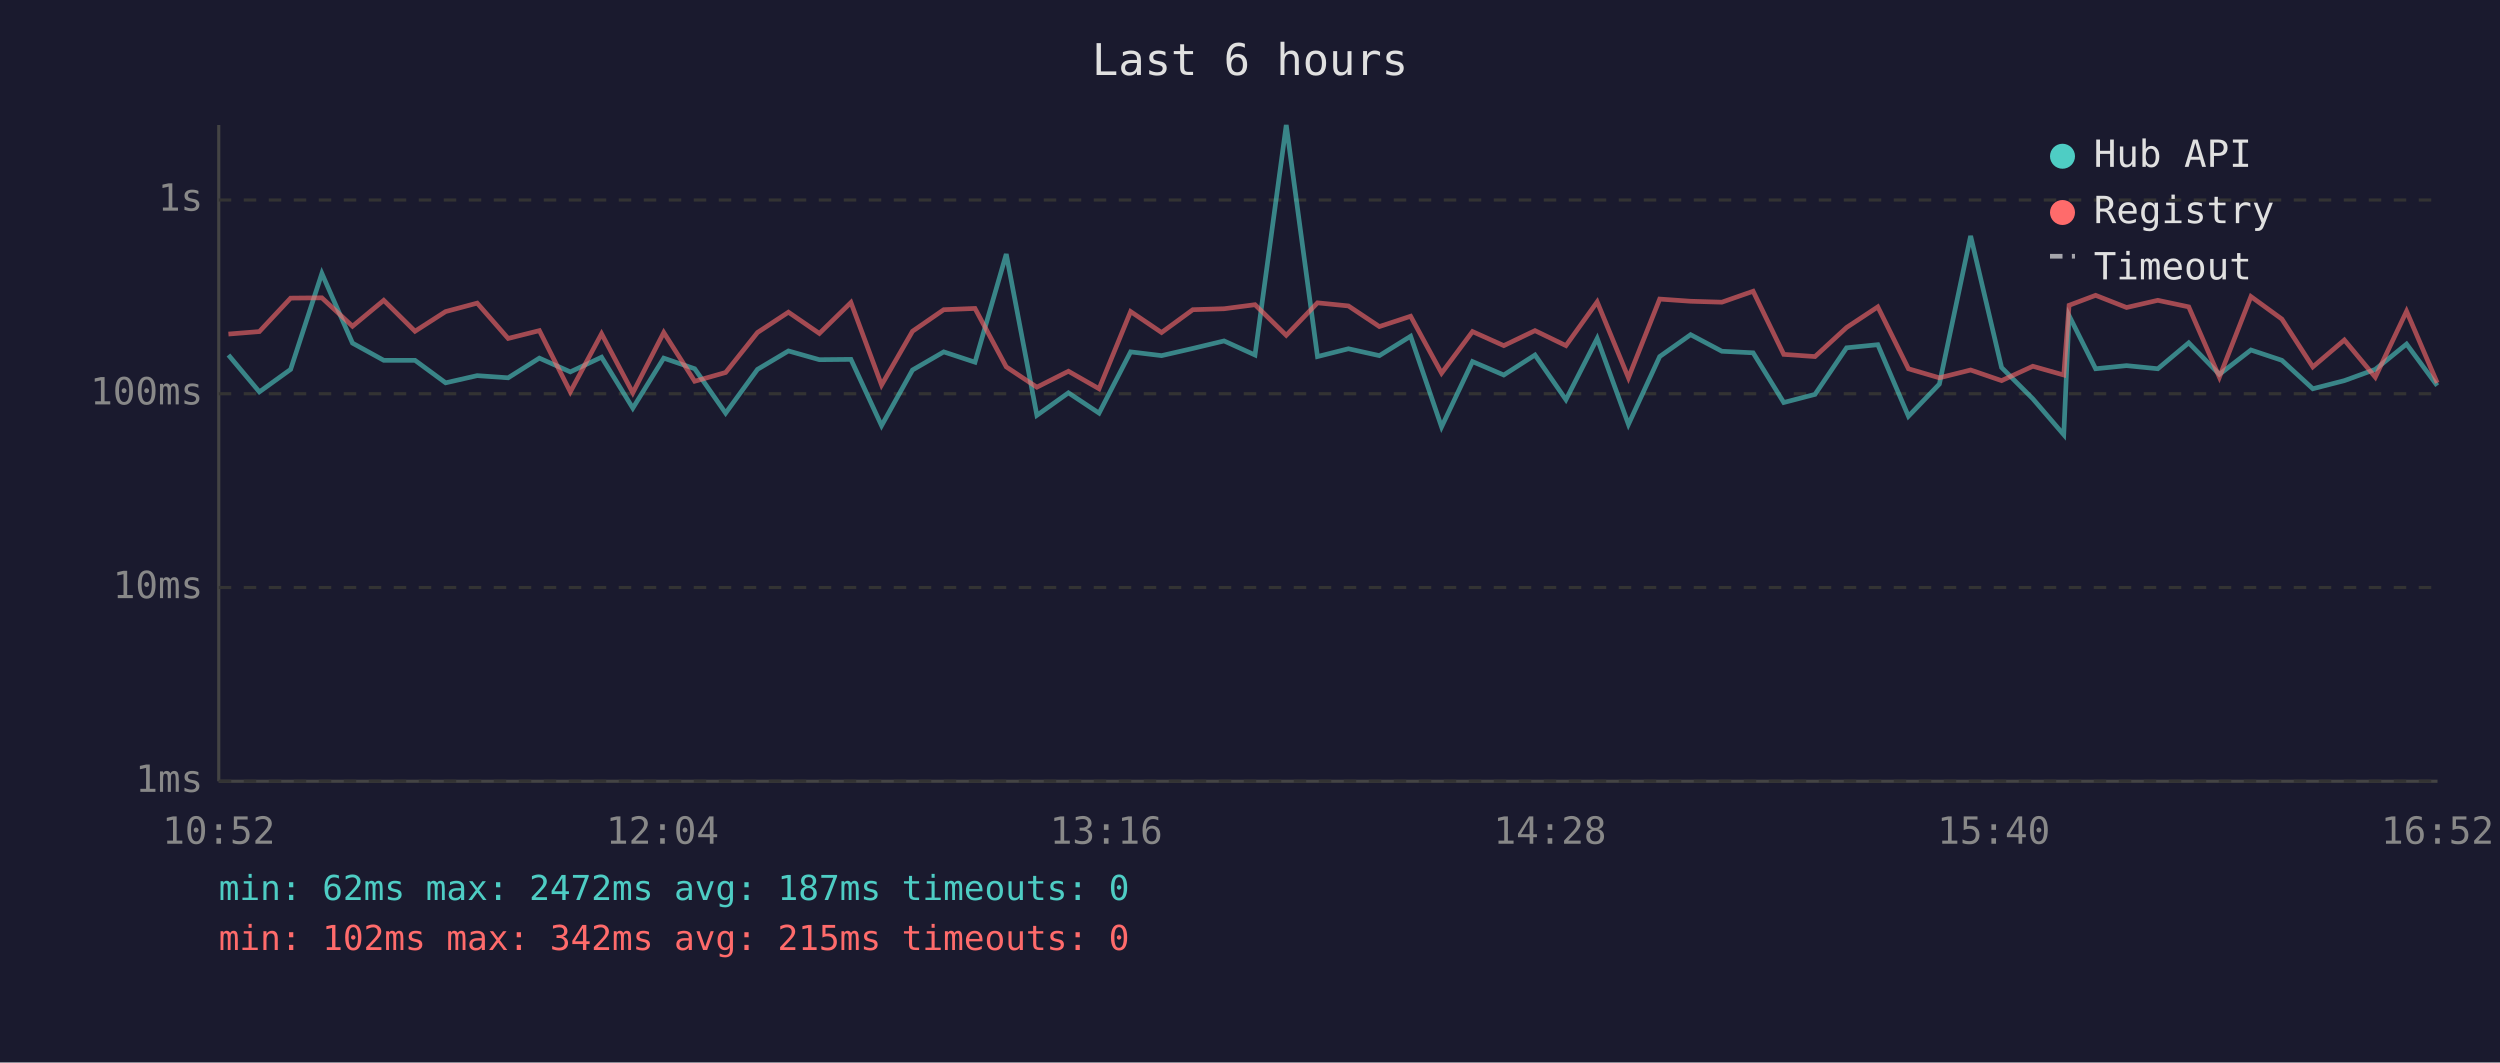
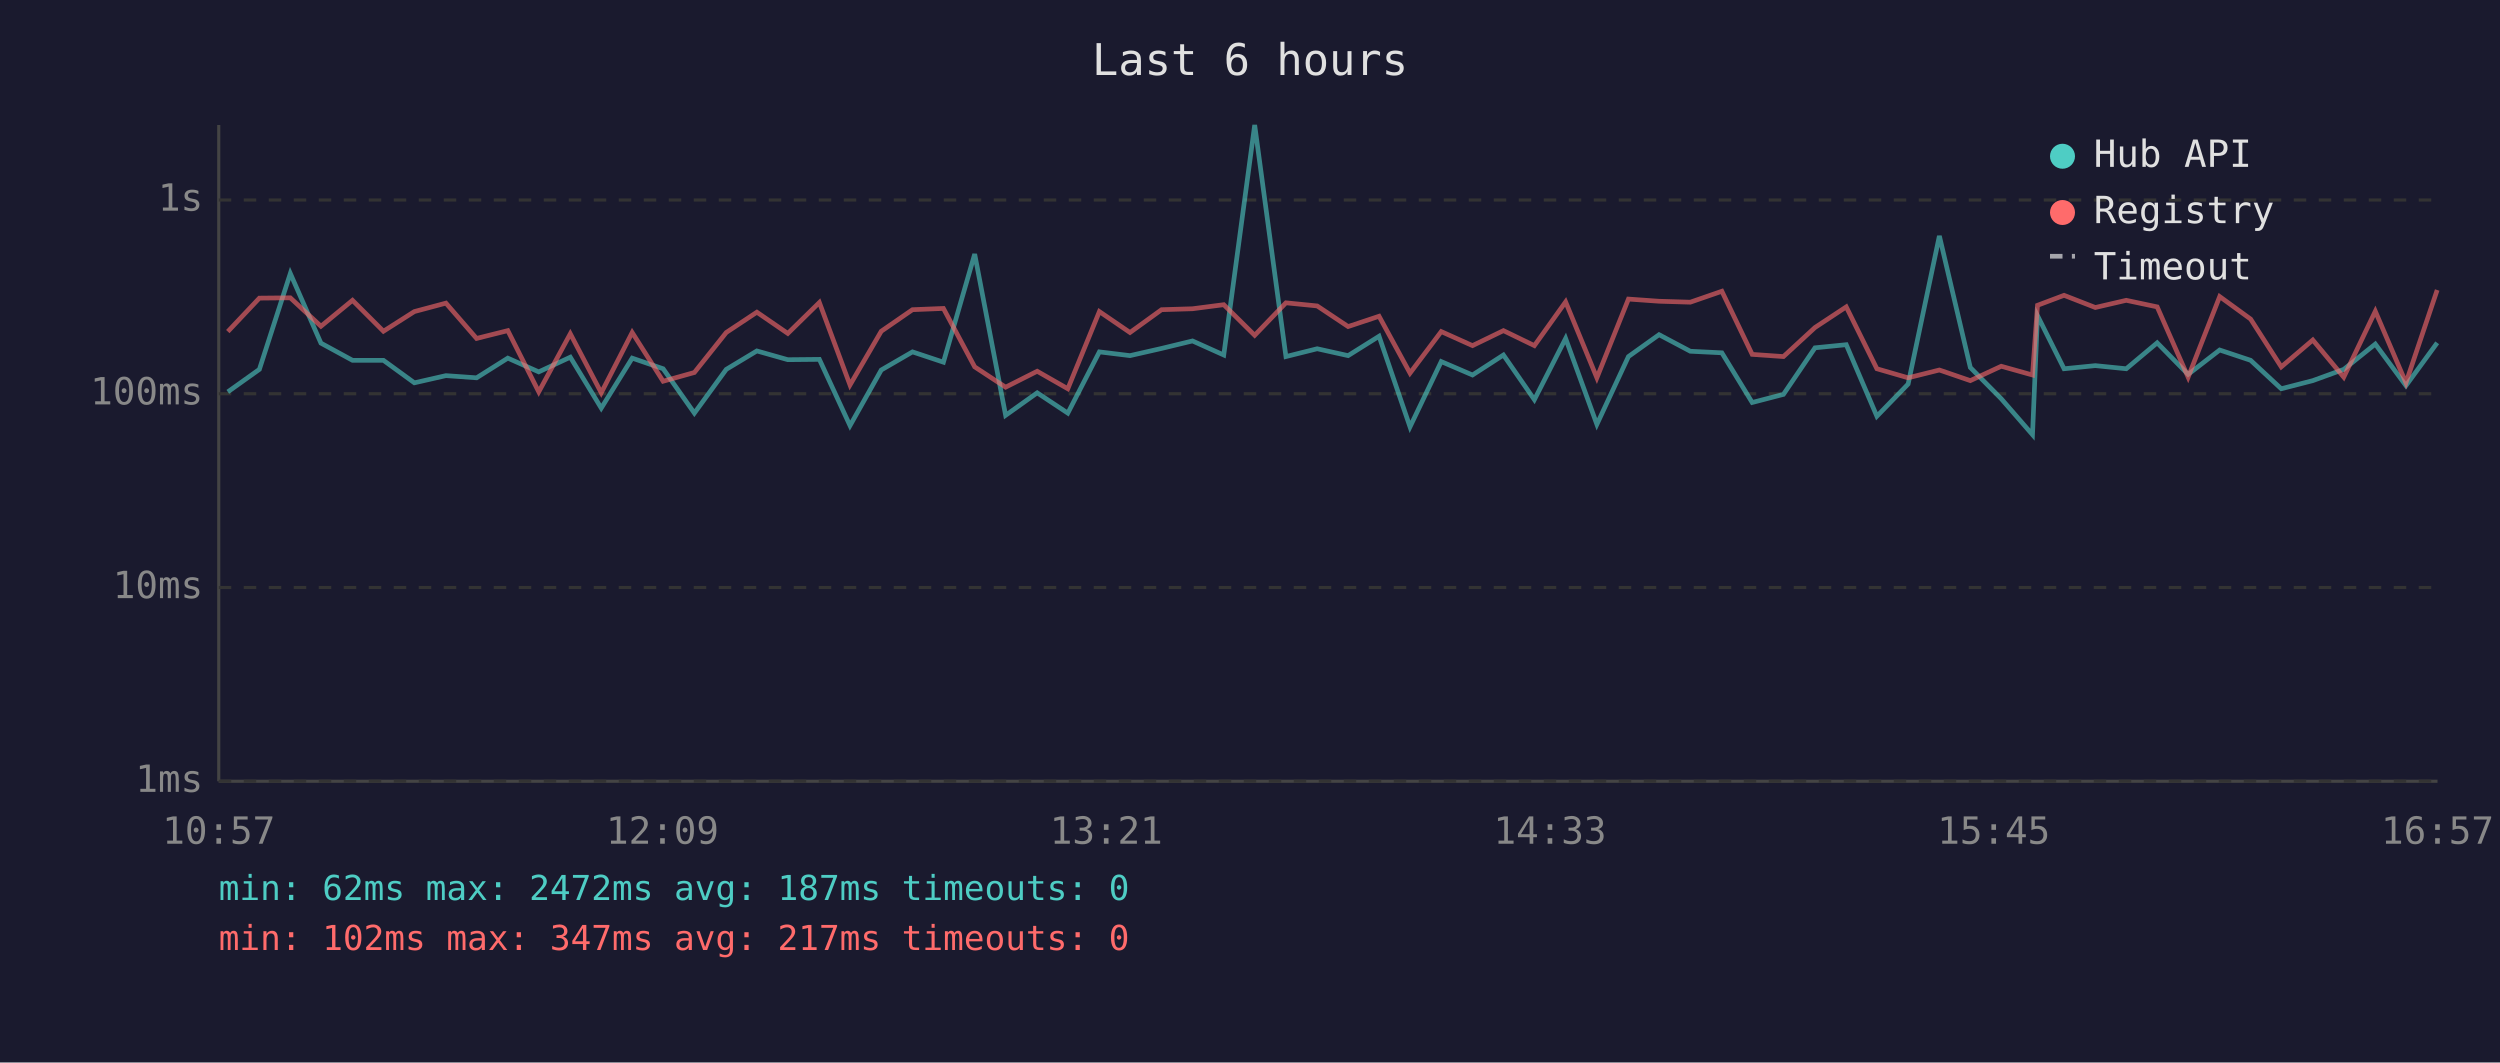
<svg xmlns="http://www.w3.org/2000/svg" viewBox="0 0 800 340" font-family="monospace" font-size="12">
  <rect width="800" height="340" fill="#1a1a2e" />
  <text x="400" y="24" fill="#e0e0e0" font-size="14" text-anchor="middle">Last 6 hours</text>
  <line x1="70" y1="40" x2="70" y2="250" stroke="#444" stroke-width="1" />
  <line x1="70" y1="250" x2="780" y2="250" stroke="#444" stroke-width="1" />
  <line x1="70" y1="250" x2="780" y2="250" stroke="#333" stroke-width="1" stroke-dasharray="4" />
  <text x="65" y="250" fill="#888" text-anchor="end" dominant-baseline="middle">1ms</text>
  <line x1="70" y1="188" x2="780" y2="188" stroke="#333" stroke-width="1" stroke-dasharray="4" />
  <text x="65" y="188" fill="#888" text-anchor="end" dominant-baseline="middle">10ms</text>
  <line x1="70" y1="126" x2="780" y2="126" stroke="#333" stroke-width="1" stroke-dasharray="4" />
  <text x="65" y="126" fill="#888" text-anchor="end" dominant-baseline="middle">100ms</text>
  <line x1="70" y1="64" x2="780" y2="64" stroke="#333" stroke-width="1" stroke-dasharray="4" />
  <text x="65" y="64" fill="#888" text-anchor="end" dominant-baseline="middle">1s</text>
-   <text x="70" y="270" fill="#888" text-anchor="middle">10:52</text>
-   <text x="212" y="270" fill="#888" text-anchor="middle">12:04</text>
-   <text x="354" y="270" fill="#888" text-anchor="middle">13:16</text>
-   <text x="496" y="270" fill="#888" text-anchor="middle">14:28</text>
-   <text x="638" y="270" fill="#888" text-anchor="middle">15:40</text>
-   <text x="780" y="270" fill="#888" text-anchor="middle">16:52</text>
-   <polyline points="73.1,113.6 83.0,125.4 93.0,118.2 103.0,87.5 112.8,109.8 122.8,115.3 132.8,115.3 142.6,122.5 152.7,120.2 162.6,120.9 172.6,114.6 182.5,119.0 192.5,114.3 202.5,130.6 212.4,114.6 222.3,118.0 232.2,132.2 242.4,118.2 252.3,112.3 262.2,115.1 272.3,115.0 282.1,136.2 292.0,118.4 302.0,112.6 312.0,115.9 322.0,81.3 331.8,132.9 341.9,125.7 351.7,132.2 361.8,112.6 371.7,113.8 381.7,111.5 391.7,109.1 401.6,113.6 411.6,40.0 421.6,114.1 431.5,111.6 441.4,113.8 451.4,107.6 461.3,136.6 471.2,115.7 481.2,120.0 491.2,113.6 501.1,127.9 511.1,108.3 521.1,135.8 531.1,114.1 541.0,107.1 551.0,112.4 561.0,112.9 570.8,128.8 580.8,126.2 590.9,111.3 600.9,110.3 610.7,133.2 620.6,122.9 630.6,75.5 640.5,117.6 650.5,127.6 660.4,139.1 662.1,101.0 670.6,118.0 680.5,117.0 690.5,118.0 700.4,109.7 710.2,119.8 720.3,112.0 730.2,115.3 740.1,124.4 750.2,121.8 760.1,118.2 770.1,110.1 779.9,123.4" fill="none" stroke="#4ecdc4" stroke-width="1.5" opacity="0.6" />
-   <polyline points="73.1,106.9 83.0,106.1 93.0,95.4 103.0,95.3 112.8,104.4 122.8,96.1 132.8,106.0 142.6,99.7 152.7,97.0 162.6,108.3 172.6,105.8 182.5,125.4 192.5,106.8 202.5,125.7 212.4,106.4 222.3,122.0 232.2,119.2 242.4,106.4 252.3,99.9 262.2,106.7 272.3,96.8 282.1,123.2 292.0,106.0 302.0,99.1 312.0,98.7 322.0,117.4 331.8,123.9 341.9,118.8 351.7,124.4 361.8,99.7 371.7,106.4 381.7,99.1 391.7,98.8 401.6,97.5 411.6,107.3 421.6,96.9 431.5,97.9 441.4,104.5 451.4,101.2 461.3,119.4 471.2,106.1 481.2,110.6 491.2,105.8 501.1,110.6 511.1,96.6 521.1,120.9 531.1,95.7 541.0,96.4 551.0,96.7 561.0,93.2 570.8,113.4 580.8,114.1 590.9,104.8 600.9,98.2 610.7,118.0 620.6,120.9 630.6,118.4 640.5,121.8 650.5,117.2 660.4,120.0 662.1,97.7 670.6,94.5 680.5,98.4 690.5,96.1 700.4,98.2 710.2,120.7 720.3,94.9 730.2,102.1 740.1,117.4 750.2,108.8 760.1,120.7 770.1,99.6 779.9,122.5" fill="none" stroke="#ff6b6b" stroke-width="1.5" opacity="0.6" />
+   <text x="70" y="270" fill="#888" text-anchor="middle">10:57</text>
+   <text x="212" y="270" fill="#888" text-anchor="middle">12:09</text>
+   <text x="354" y="270" fill="#888" text-anchor="middle">13:21</text>
+   <text x="496" y="270" fill="#888" text-anchor="middle">14:33</text>
+   <text x="638" y="270" fill="#888" text-anchor="middle">15:45</text>
+   <text x="780" y="270" fill="#888" text-anchor="middle">16:57</text>
+   <polyline points="72.9,125.4 83.0,118.2 92.9,87.5 102.7,109.8 112.8,115.3 122.7,115.3 132.6,122.5 142.7,120.2 152.5,120.9 162.5,114.6 172.4,119.0 182.5,114.3 192.4,130.6 202.3,114.6 212.2,118.0 222.2,132.2 232.4,118.2 242.2,112.3 252.1,115.1 262.2,115.0 272.0,136.2 282.0,118.4 292.0,112.6 301.9,115.9 311.9,81.3 321.8,132.9 331.9,125.7 341.7,132.2 351.8,112.6 361.6,113.8 371.7,111.5 381.6,109.1 391.6,113.6 401.5,40.0 411.5,114.1 421.5,111.6 431.4,113.8 441.3,107.6 451.2,136.6 461.2,115.7 471.2,120.0 481.1,113.6 491.0,127.9 501.0,108.3 511.0,135.8 521.1,114.1 530.9,107.1 540.9,112.4 551.0,112.9 560.7,128.8 570.7,126.2 580.8,111.3 590.8,110.3 600.6,133.2 610.6,122.9 620.6,75.5 630.5,117.6 640.4,127.6 650.4,139.1 652.0,101.0 660.5,118.0 670.5,117.0 680.4,118.0 690.3,109.7 700.2,119.8 710.3,112.0 720.2,115.3 730.0,124.4 740.1,121.8 750.0,118.2 760.1,110.1 769.9,123.4 779.9,109.7" fill="none" stroke="#4ecdc4" stroke-width="1.5" opacity="0.6" />
+   <polyline points="72.9,106.1 83.0,95.4 92.9,95.3 102.7,104.4 112.8,96.1 122.7,106.0 132.6,99.7 142.7,97.0 152.5,108.3 162.5,105.8 172.4,125.4 182.5,106.8 192.4,125.7 202.3,106.4 212.2,122.0 222.2,119.2 232.4,106.4 242.2,99.9 252.1,106.7 262.2,96.8 272.0,123.2 282.0,106.0 292.0,99.1 301.9,98.7 311.9,117.4 321.8,123.9 331.9,118.8 341.7,124.4 351.8,99.7 361.6,106.4 371.7,99.1 381.6,98.8 391.6,97.5 401.5,107.3 411.5,96.9 421.5,97.9 431.4,104.5 441.3,101.2 451.2,119.4 461.2,106.1 471.2,110.6 481.1,105.8 491.0,110.6 501.0,96.6 511.0,120.9 521.1,95.7 530.9,96.4 540.9,96.7 551.0,93.2 560.7,113.4 570.7,114.1 580.8,104.8 590.8,98.2 600.6,118.0 610.6,120.9 620.6,118.4 630.5,121.8 640.4,117.2 650.4,120.0 652.0,97.7 660.5,94.5 670.5,98.4 680.4,96.1 690.3,98.2 700.2,120.7 710.3,94.9 720.2,102.1 730.0,117.4 740.1,108.8 750.0,120.7 760.1,99.6 769.9,122.5 779.9,92.8" fill="none" stroke="#ff6b6b" stroke-width="1.5" opacity="0.6" />
  <circle cx="660" cy="50" r="4" fill="#4ecdc4" />
  <text x="670" y="50" fill="#e0e0e0" dominant-baseline="middle">Hub API</text>
  <circle cx="660" cy="68" r="4" fill="#ff6b6b" />
  <text x="670" y="68" fill="#e0e0e0" dominant-baseline="middle">Registry</text>
  <line x1="656" y1="82" x2="664" y2="82" stroke="#e0e0e0" stroke-width="1.5" stroke-dasharray="4,3" opacity="0.7" />
  <text x="670" y="86" fill="#e0e0e0" dominant-baseline="middle">Timeout</text>
  <text x="70" y="288" fill="#4ecdc4" font-size="11">min: 62ms  max: 2472ms  avg: 187ms  timeouts: 0</text>
-   <text x="70" y="304" fill="#ff6b6b" font-size="11">min: 102ms  max: 342ms  avg: 215ms  timeouts: 0</text>
+   <text x="70" y="304" fill="#ff6b6b" font-size="11">min: 102ms  max: 347ms  avg: 217ms  timeouts: 0</text>
</svg>
